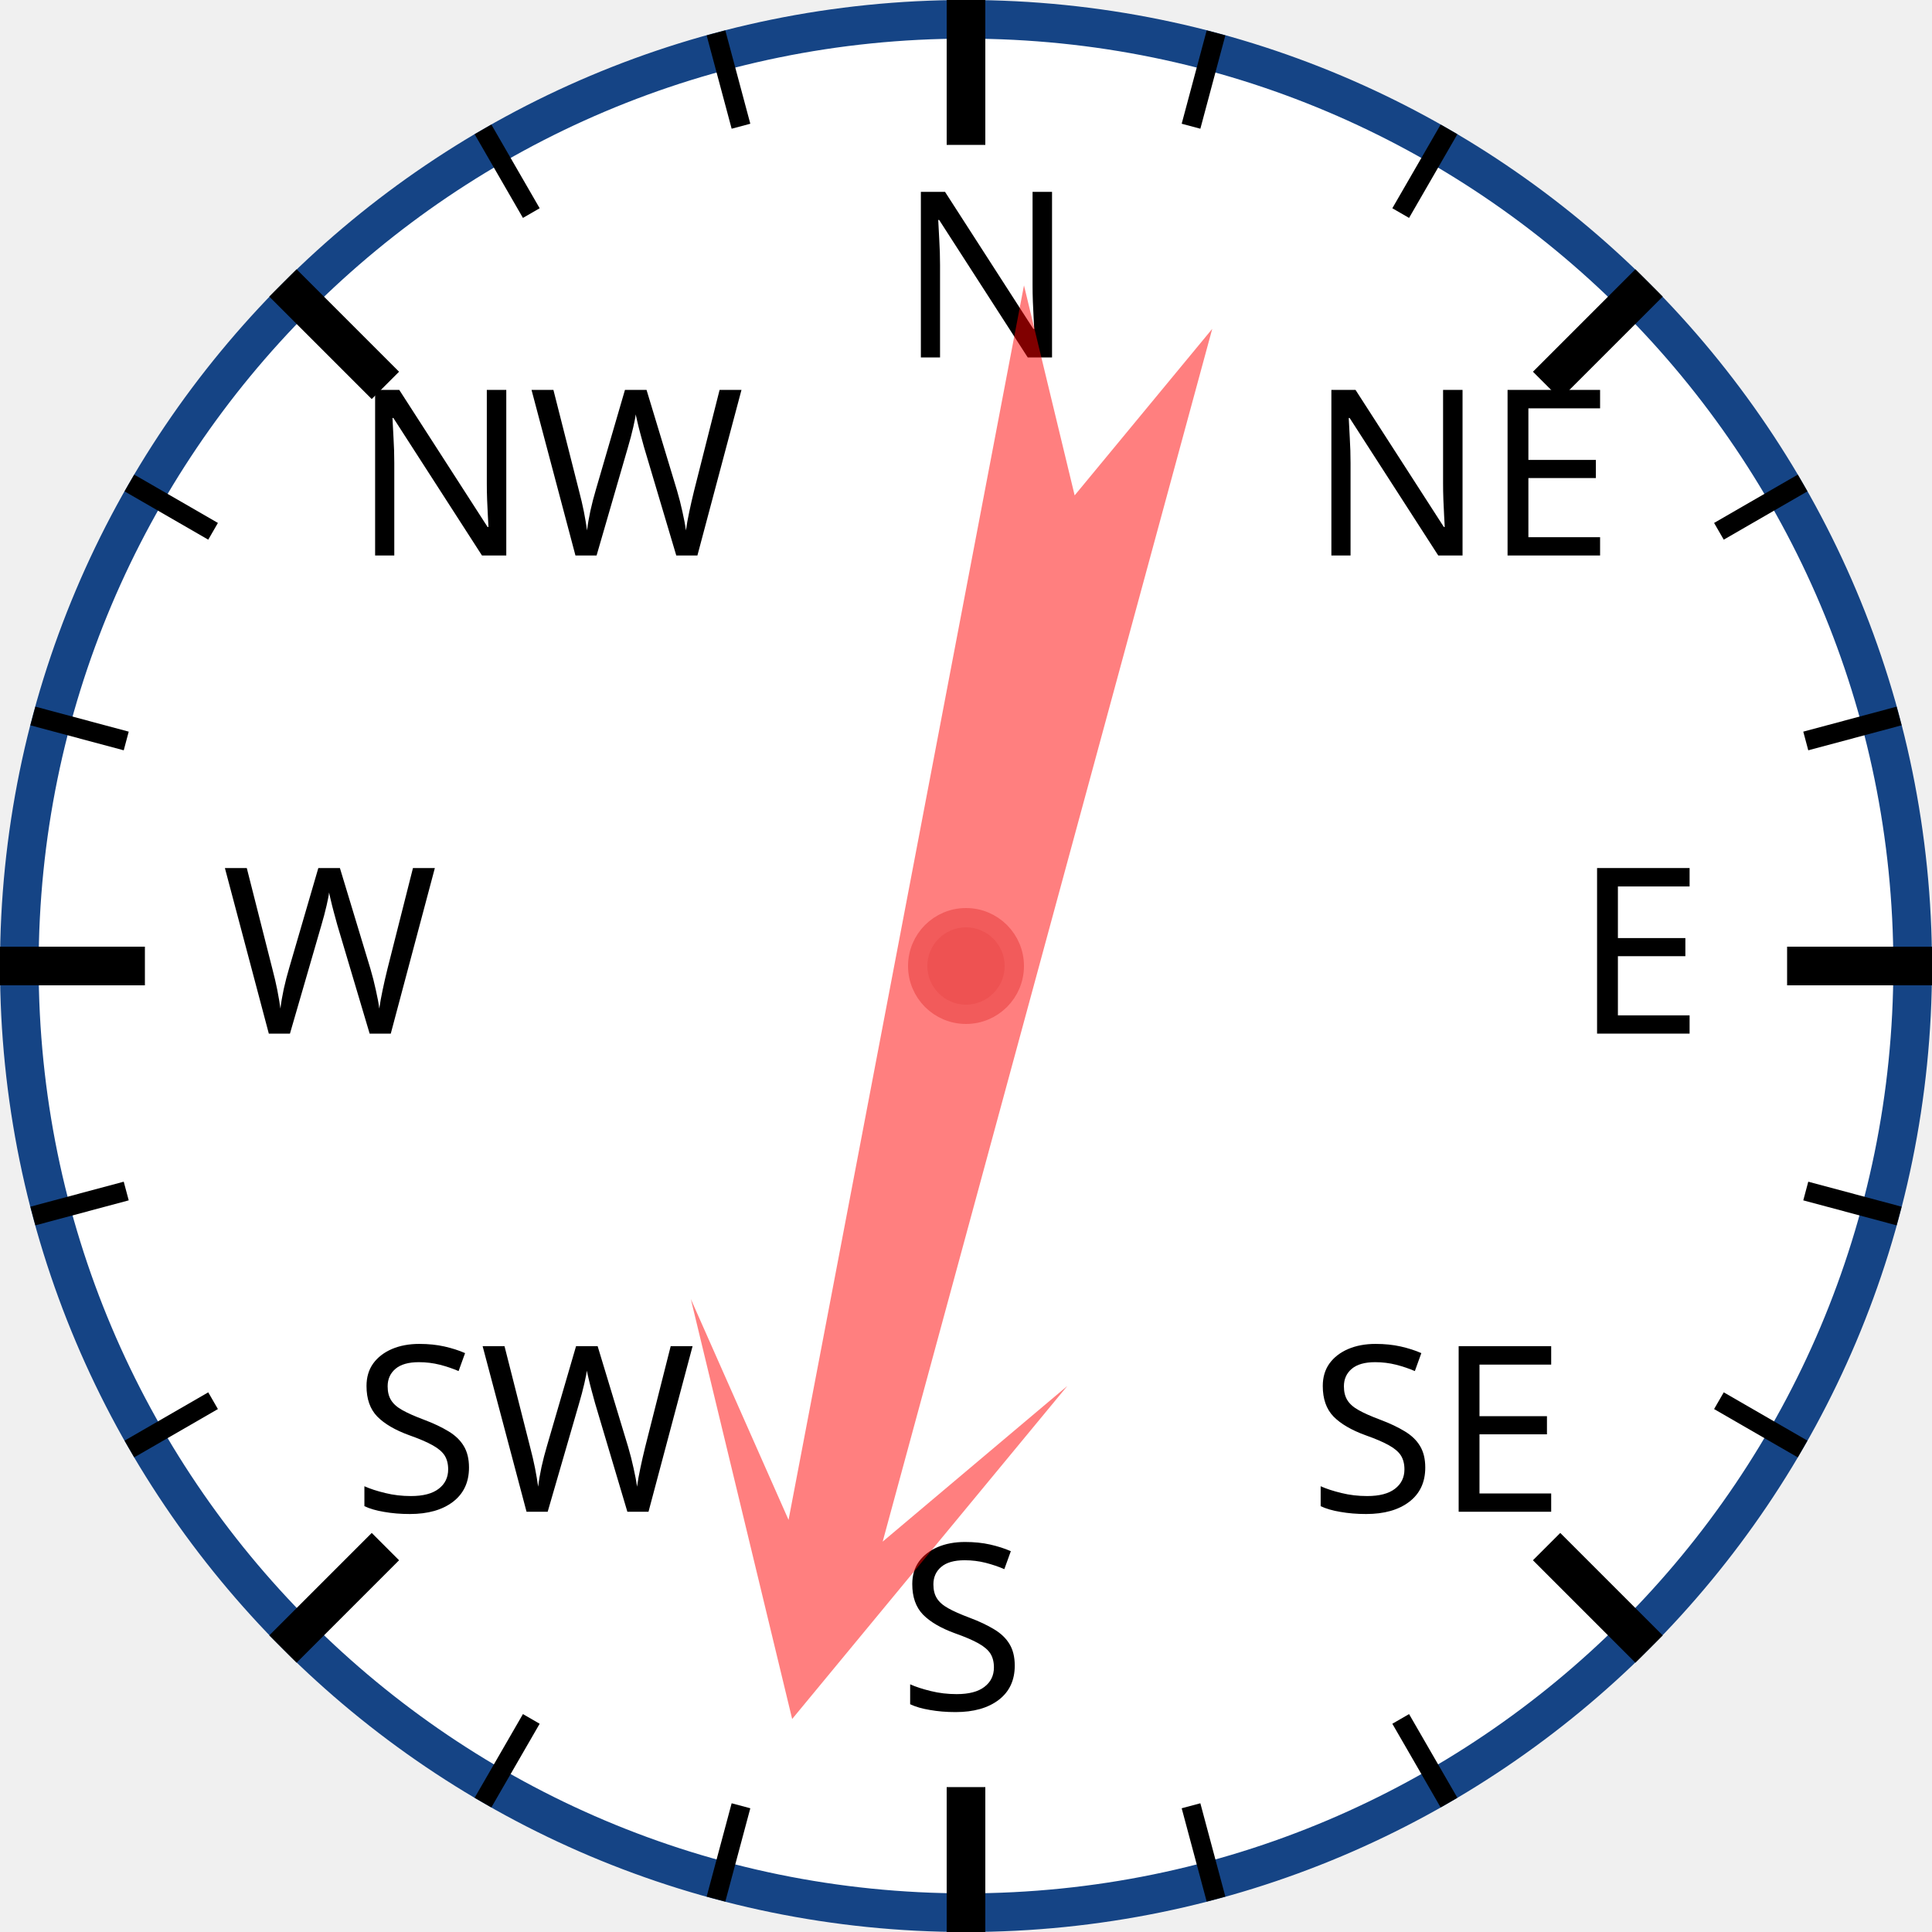
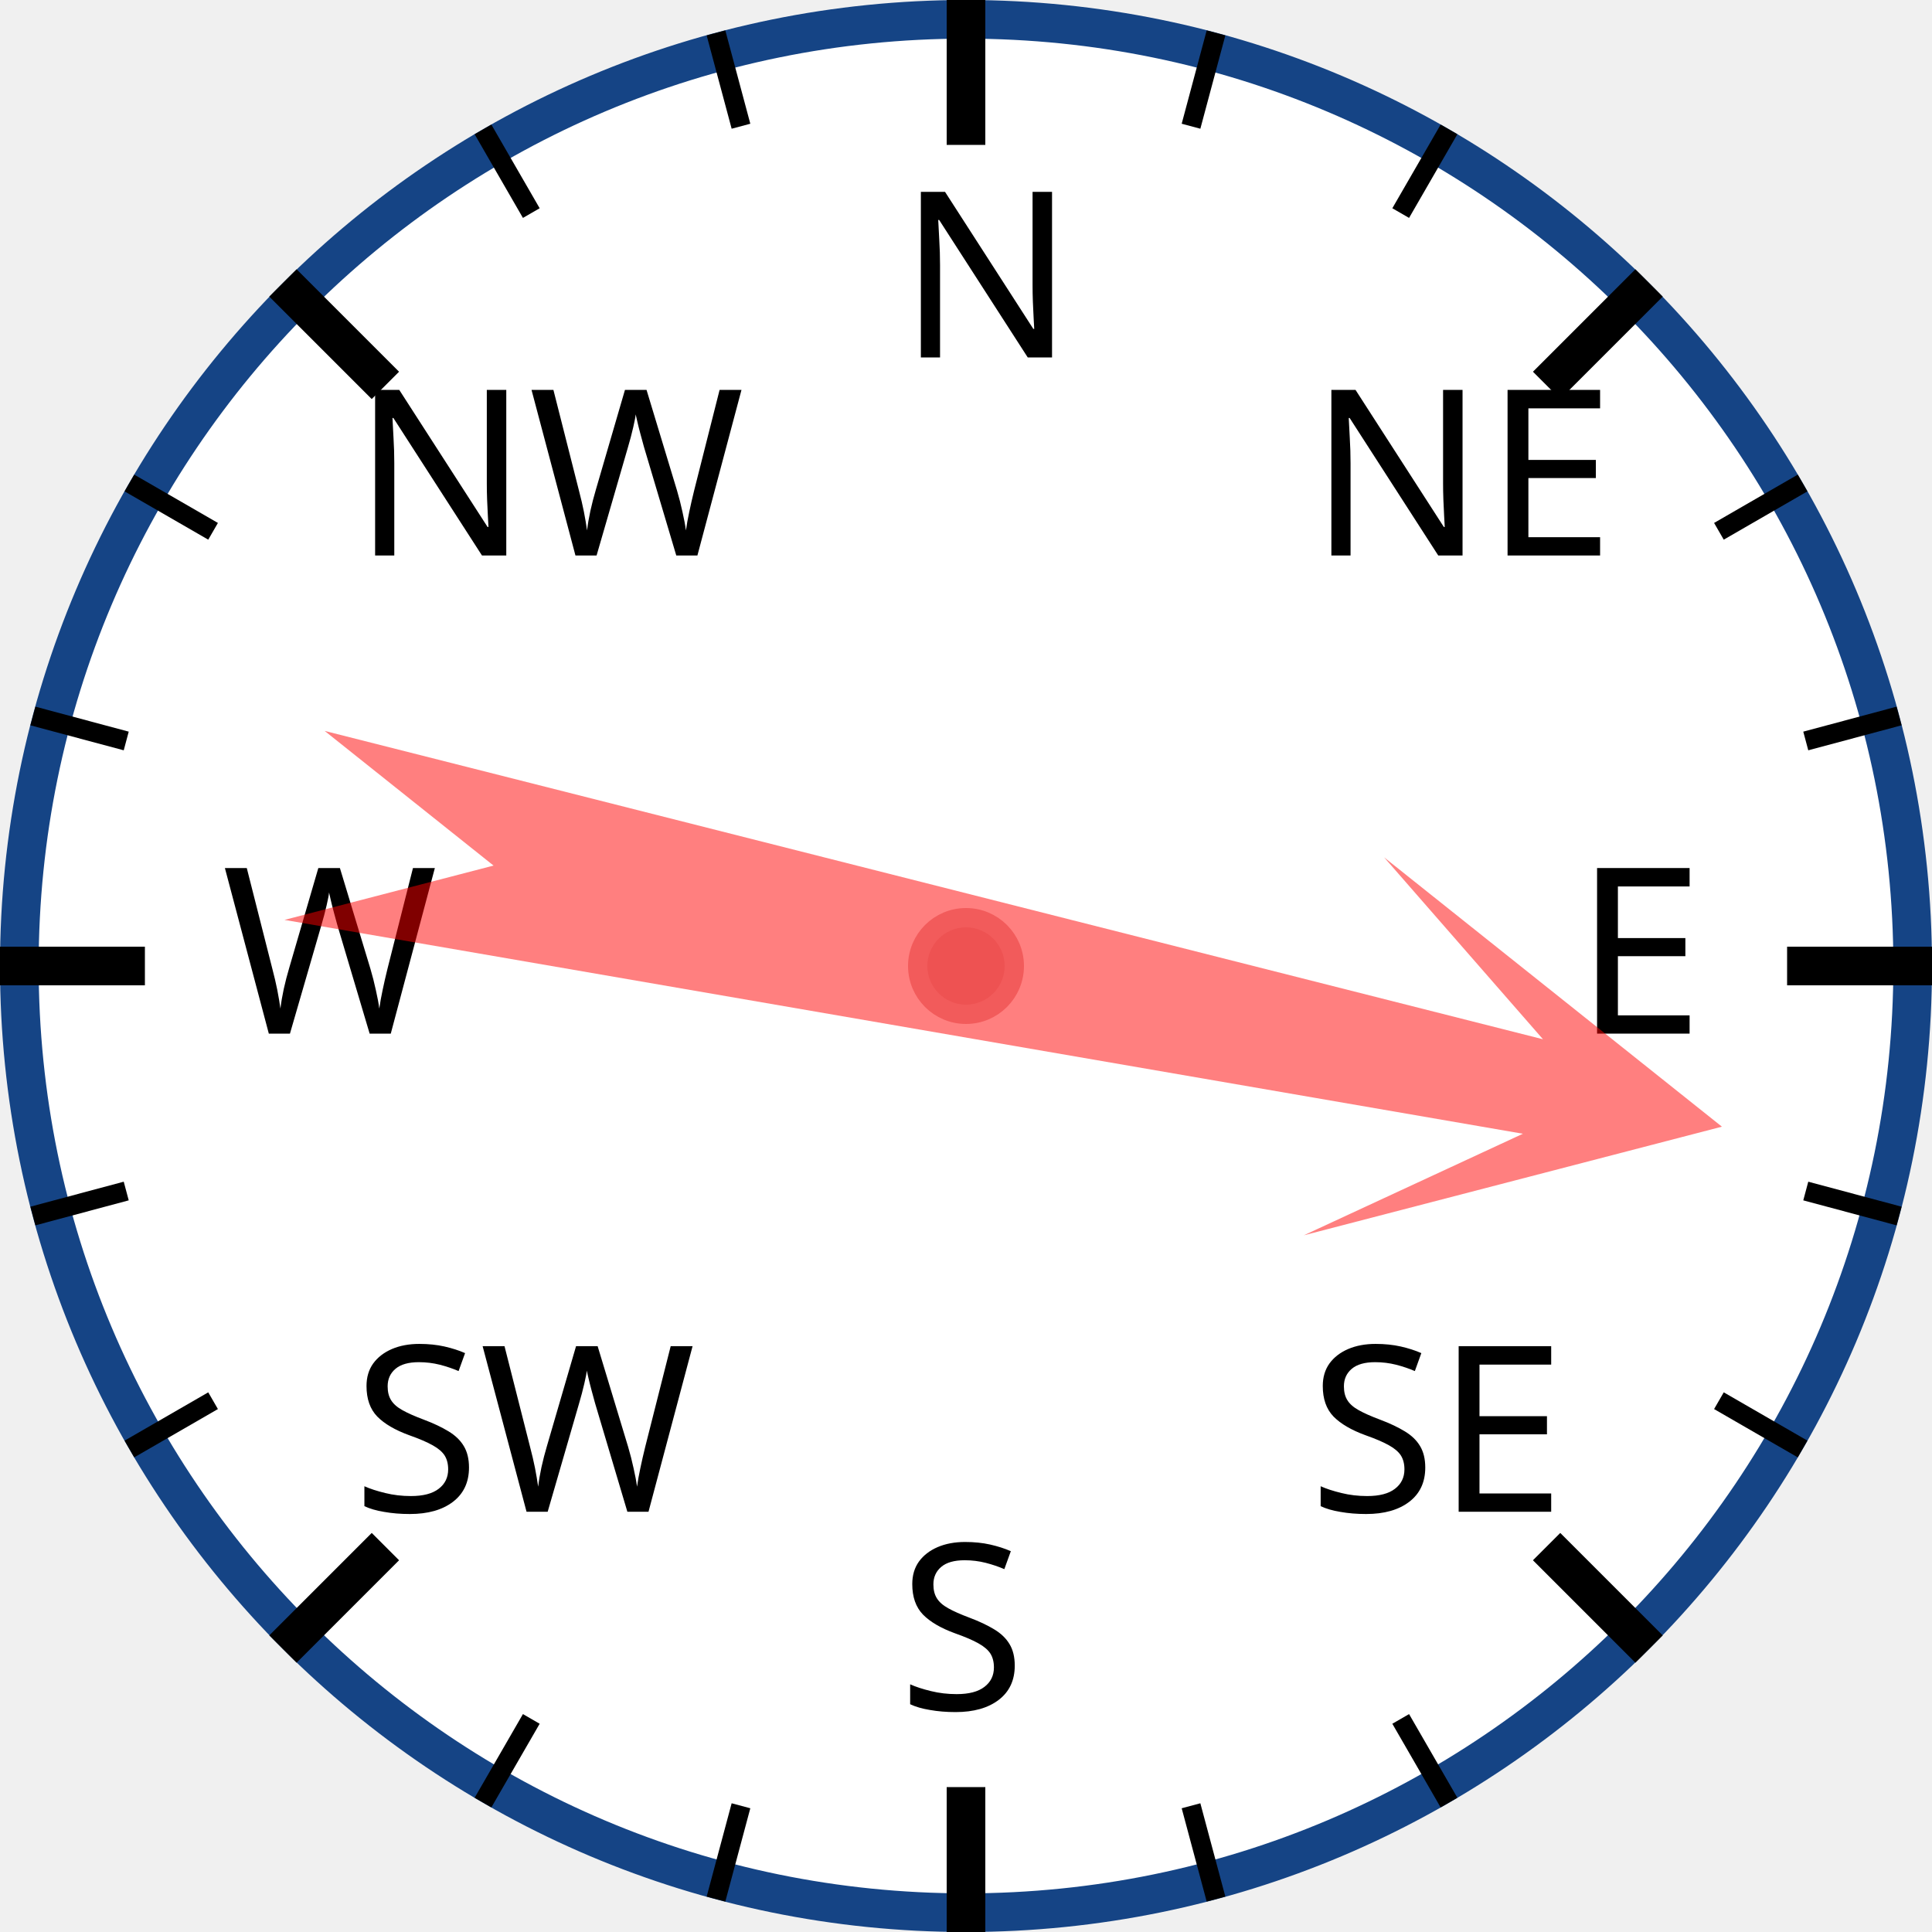
<svg xmlns="http://www.w3.org/2000/svg" width="120px" height="120px" viewBox="0 0 200 200">
  <circle cx="100" cy="100" r="98" style="fill: white; stroke: #154485; stroke-width: 4;" />
  <text x="93.0" y="37.0" style="font-family: sans-serif; font-size: 18pt;">N</text>
  <line x1="100.0" y1="0.0" x2="100.0" y2="15.0" style="stroke: black; stroke-width: 4;" />
  <line x1="74.118" y1="3.407" x2="76.706" y2="13.067" style="stroke: black; stroke-width: 2;" />
  <line x1="50" y1="13.397" x2="55" y2="22.058" style="stroke: black; stroke-width: 2;" />
  <text x="36.503" y="57.503" style="font-family: sans-serif; font-size: 18pt;">NW</text>
  <line x1="29.289" y1="29.289" x2="39.896" y2="39.896" style="stroke: black; stroke-width: 4;" />
  <line x1="13.397" y1="50" x2="22.058" y2="55" style="stroke: black; stroke-width: 2;" />
  <line x1="3.407" y1="74.118" x2="13.067" y2="76.706" style="stroke: black; stroke-width: 2;" />
  <text x="23.0" y="107.0" style="font-family: sans-serif; font-size: 18pt;">W</text>
  <line x1="0.0" y1="100.0" x2="15.0" y2="100.0" style="stroke: black; stroke-width: 4;" />
  <line x1="3.407" y1="125.882" x2="13.067" y2="123.294" style="stroke: black; stroke-width: 2;" />
  <line x1="13.397" y1="150" x2="22.058" y2="145" style="stroke: black; stroke-width: 2;" />
  <text x="36.503" y="156.497" style="font-family: sans-serif; font-size: 18pt;">SW</text>
  <line x1="29.289" y1="170.711" x2="39.896" y2="160.104" style="stroke: black; stroke-width: 4;" />
  <line x1="50" y1="186.603" x2="55" y2="177.942" style="stroke: black; stroke-width: 2;" />
  <line x1="74.118" y1="196.593" x2="76.706" y2="186.933" style="stroke: black; stroke-width: 2;" />
  <text x="93" y="177.0" style="font-family: sans-serif; font-size: 18pt;">S</text>
  <line x1="100" y1="200.0" x2="100" y2="185.0" style="stroke: black; stroke-width: 4;" />
  <line x1="125.882" y1="196.593" x2="123.294" y2="186.933" style="stroke: black; stroke-width: 2;" />
  <line x1="150.0" y1="186.603" x2="145.0" y2="177.942" style="stroke: black; stroke-width: 2;" />
  <text x="135.497" y="156.497" style="font-family: sans-serif; font-size: 18pt;">SE</text>
  <line x1="170.711" y1="170.711" x2="160.104" y2="160.104" style="stroke: black; stroke-width: 4;" />
  <line x1="186.603" y1="150" x2="177.942" y2="145" style="stroke: black; stroke-width: 2;" />
  <line x1="196.593" y1="125.882" x2="186.933" y2="123.294" style="stroke: black; stroke-width: 2;" />
  <text x="163.0" y="107" style="font-family: sans-serif; font-size: 18pt;">E</text>
  <line x1="200.0" y1="100" x2="185.0" y2="100" style="stroke: black; stroke-width: 4;" />
  <line x1="196.593" y1="74.118" x2="186.933" y2="76.706" style="stroke: black; stroke-width: 2;" />
  <line x1="186.603" y1="50" x2="177.942" y2="55" style="stroke: black; stroke-width: 2;" />
  <text x="135.497" y="57.503" style="font-family: sans-serif; font-size: 18pt;">NE</text>
  <line x1="170.711" y1="29.289" x2="160.104" y2="39.896" style="stroke: black; stroke-width: 4;" />
  <line x1="150" y1="13.397" x2="145" y2="22.058" style="stroke: black; stroke-width: 2;" />
  <line x1="125.882" y1="3.407" x2="123.294" y2="13.067" style="stroke: black; stroke-width: 2;" />
-   <polygon points="100 20 120 60 105 40 110 170 100 150 90 170 95 40 80 60" style="fill: red; fill-opacity: 0.5;" transform="rotate(193,100,100)" />
+   <polygon points="100 20 120 60 105 40 110 170 100 150 90 170 95 40 80 60" style="fill: red; fill-opacity: 0.5;" transform="rotate(102,100,100)" />
  <circle cx="100" cy="100" r="5" style="fill: #EE5252; stroke: #F25B5B; stroke-width: 2;" />
</svg>
